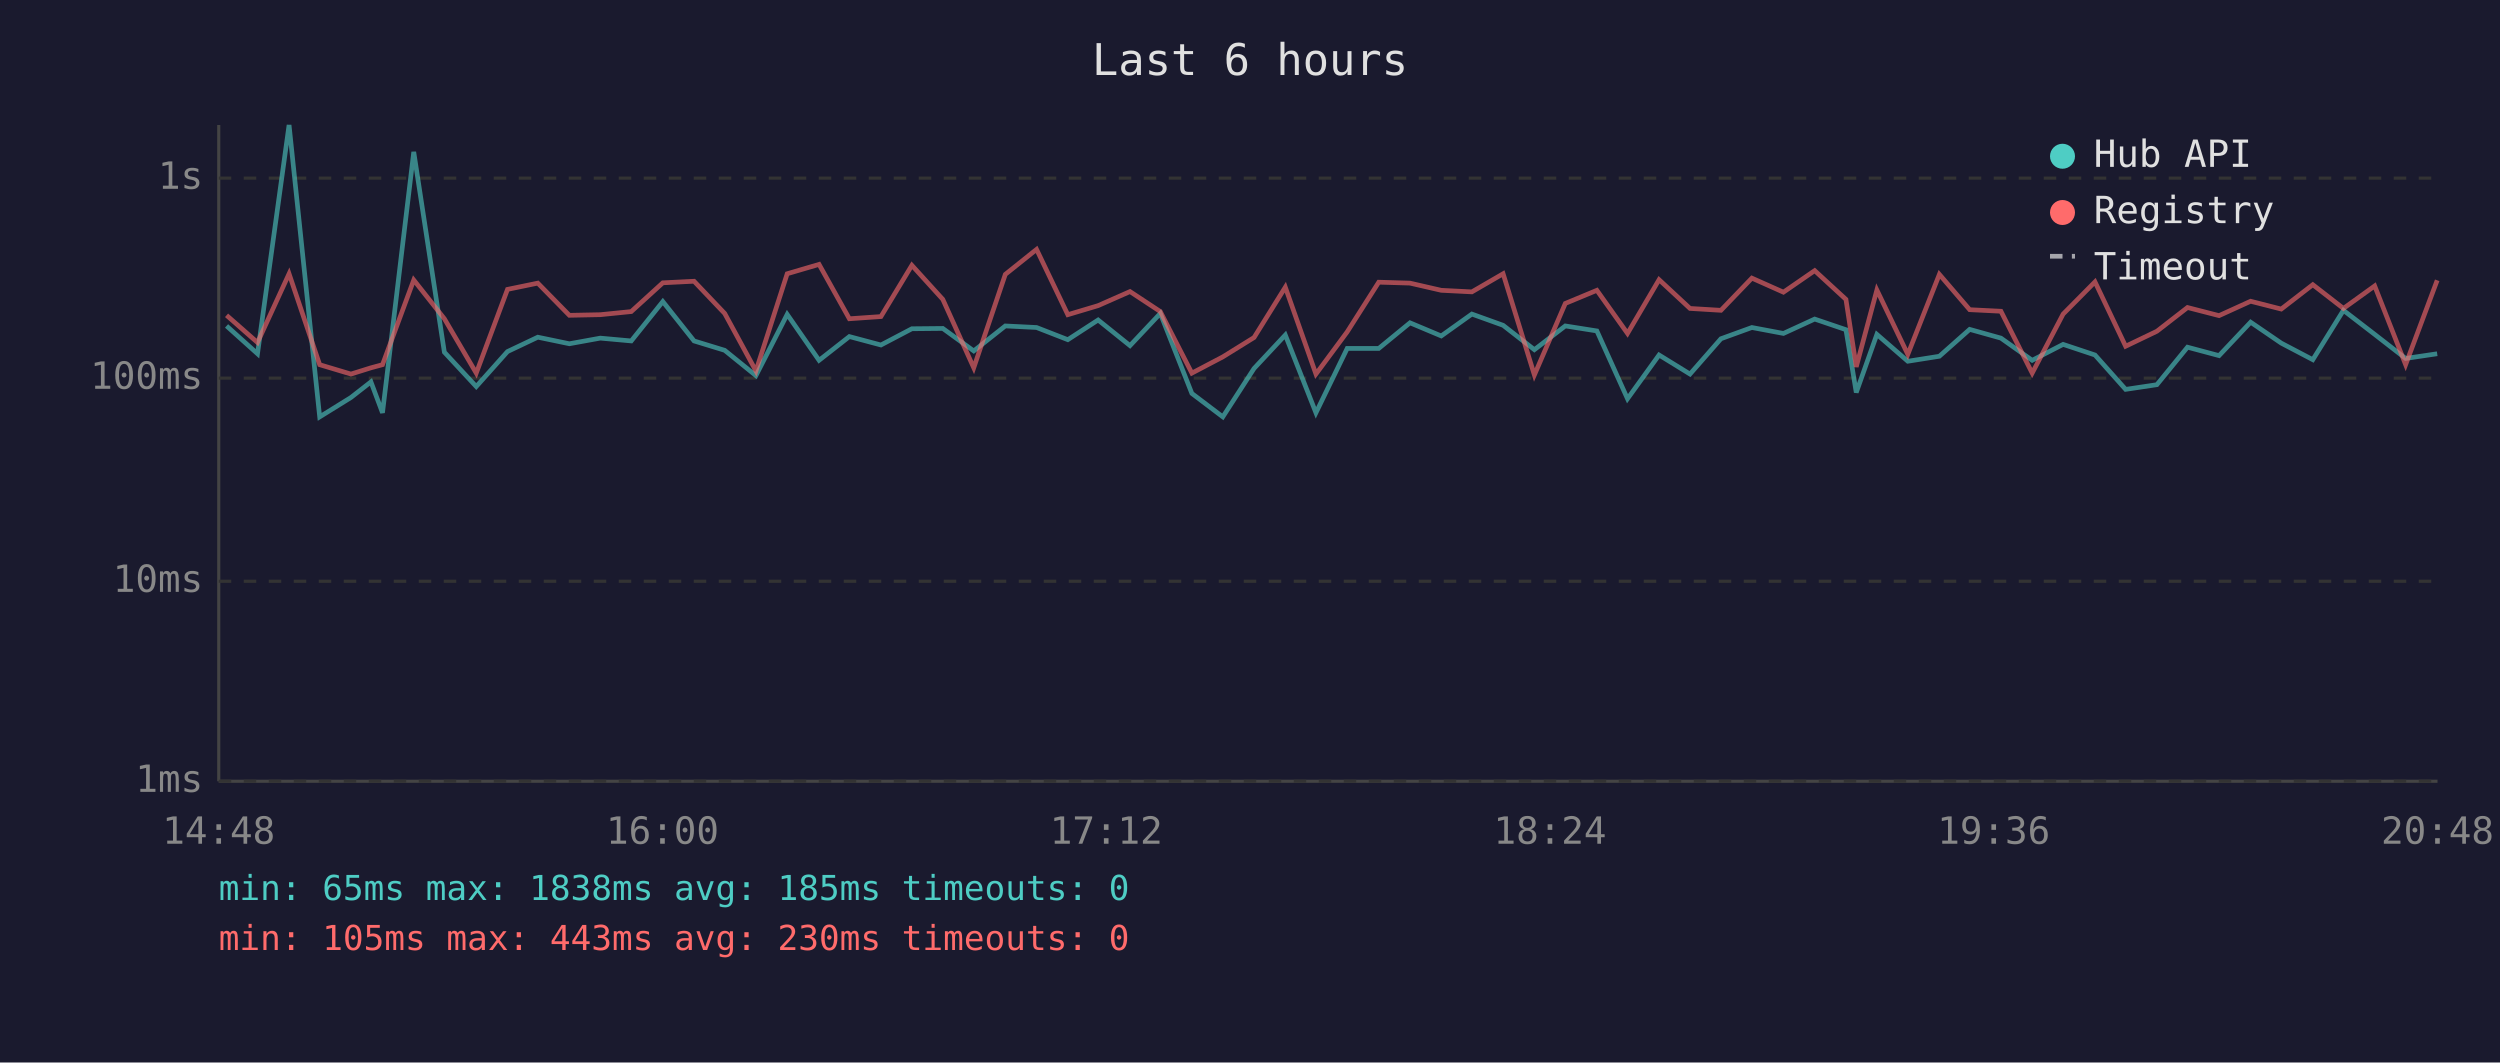
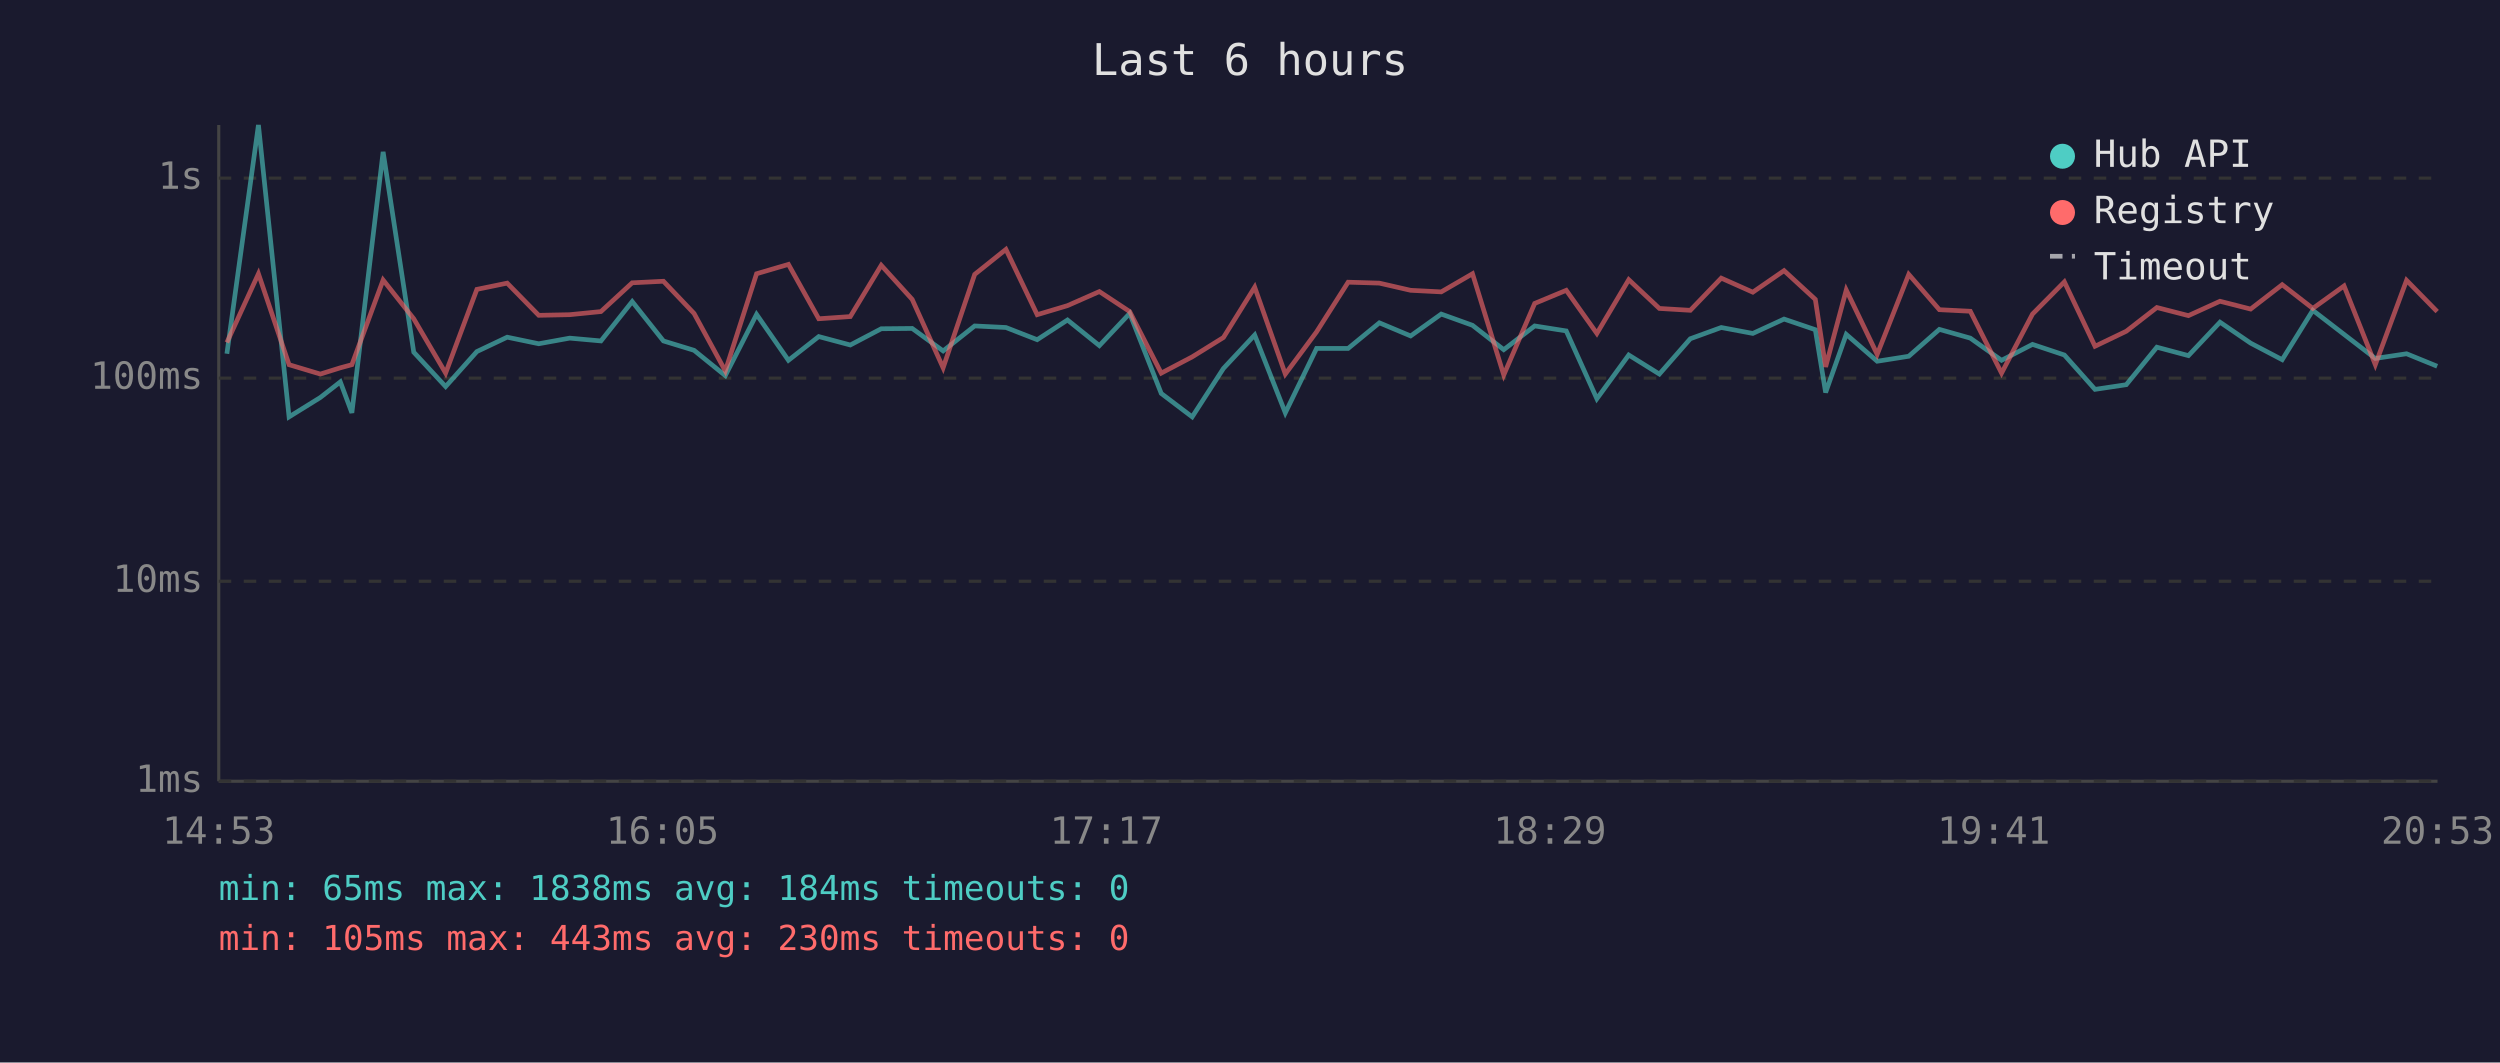
<svg xmlns="http://www.w3.org/2000/svg" viewBox="0 0 800 340" font-family="monospace" font-size="12">
  <rect width="800" height="340" fill="#1a1a2e" />
  <text x="400" y="24" fill="#e0e0e0" font-size="14" text-anchor="middle">Last 6 hours</text>
  <line x1="70" y1="40" x2="70" y2="250" stroke="#444" stroke-width="1" />
  <line x1="70" y1="250" x2="780" y2="250" stroke="#444" stroke-width="1" />
  <line x1="70" y1="250" x2="780" y2="250" stroke="#333" stroke-width="1" stroke-dasharray="4" />
  <text x="65" y="250" fill="#888" text-anchor="end" dominant-baseline="middle">1ms</text>
  <line x1="70" y1="186" x2="780" y2="186" stroke="#333" stroke-width="1" stroke-dasharray="4" />
  <text x="65" y="186" fill="#888" text-anchor="end" dominant-baseline="middle">10ms</text>
  <line x1="70" y1="121" x2="780" y2="121" stroke="#333" stroke-width="1" stroke-dasharray="4" />
  <text x="65" y="121" fill="#888" text-anchor="end" dominant-baseline="middle">100ms</text>
  <line x1="70" y1="57" x2="780" y2="57" stroke="#333" stroke-width="1" stroke-dasharray="4" />
  <text x="65" y="57" fill="#888" text-anchor="end" dominant-baseline="middle">1s</text>
-   <text x="70" y="270" fill="#888" text-anchor="middle">14:48</text>
-   <text x="212" y="270" fill="#888" text-anchor="middle">16:00</text>
-   <text x="354" y="270" fill="#888" text-anchor="middle">17:12</text>
-   <text x="496" y="270" fill="#888" text-anchor="middle">18:24</text>
-   <text x="638" y="270" fill="#888" text-anchor="middle">19:36</text>
-   <text x="780" y="270" fill="#888" text-anchor="middle">20:48</text>
-   <polyline points="72.5,104.3 82.4,113.2 92.5,40.0 102.3,133.4 112.3,127.2 118.7,122.2 122.4,132.1 132.4,48.6 142.2,112.7 152.4,123.7 162.4,112.5 172.1,107.9 182.2,110.0 192.1,108.2 202.0,109.1 212.1,96.5 222.1,109.1 231.9,112.1 241.9,120.2 251.9,100.6 262.1,115.3 271.8,107.7 281.9,110.4 291.8,105.2 301.7,105.1 311.6,112.3 321.7,104.3 331.7,104.8 341.7,108.7 351.4,102.4 361.6,110.6 371.3,100.3 381.4,125.9 391.3,133.4 401.3,117.9 411.3,107.2 421.1,132.1 431.1,111.5 441.2,111.5 451.2,103.3 461.2,107.5 471.0,100.5 481.0,104.1 491.0,111.9 500.9,104.3 511.0,105.9 520.8,127.6 530.9,113.6 540.8,119.7 550.7,108.4 560.6,104.8 570.7,106.7 580.7,102.1 590.7,105.5 594.0,125.6 600.6,107.0 610.5,115.6 620.6,114.0 630.3,105.4 640.3,108.2 650.3,115.3 660.2,110.2 670.4,113.6 680.2,124.6 690.2,123.1 700.0,111.1 710.1,113.8 720.2,103.1 730.0,109.8 740.1,115.1 749.9,99.3 759.9,107.0 769.8,114.7 779.9,113.2" fill="none" stroke="#4ecdc4" stroke-width="1.5" opacity="0.6" />
-   <polyline points="72.5,100.9 82.4,109.6 92.5,87.6 102.3,116.7 112.3,119.7 118.7,117.7 122.4,116.7 132.4,89.6 142.2,102.0 152.4,119.4 162.4,92.6 172.1,90.6 182.2,100.9 192.1,100.7 202.0,99.7 212.1,90.5 222.1,90.0 231.9,100.3 241.9,118.7 251.9,87.6 262.1,84.6 271.8,102.0 281.9,101.3 291.8,84.9 301.7,95.8 311.6,117.7 321.7,87.8 331.7,79.8 341.7,100.7 351.4,97.8 361.6,93.3 371.3,99.7 381.4,119.4 391.3,114.2 401.3,108.0 411.3,91.9 421.1,119.7 431.1,106.2 441.2,90.3 451.2,90.6 461.2,92.9 471.0,93.4 481.0,87.6 491.0,120.0 500.9,97.1 511.0,92.9 520.8,106.7 530.9,89.5 540.8,98.7 550.7,99.3 560.6,89.0 570.7,93.5 580.7,86.6 590.7,95.8 594.0,117.4 600.6,92.8 610.5,113.4 620.6,87.8 630.3,99.1 640.3,99.6 650.3,119.4 660.2,100.5 670.4,90.2 680.2,110.8 690.2,106.0 700.0,98.4 710.1,101.0 720.2,96.4 730.0,98.9 740.1,91.1 749.9,98.7 759.9,91.5 769.8,116.7 779.9,89.7" fill="none" stroke="#ff6b6b" stroke-width="1.5" opacity="0.6" />
+   <text x="70" y="270" fill="#888" text-anchor="middle">14:53</text>
+   <text x="212" y="270" fill="#888" text-anchor="middle">16:05</text>
+   <text x="354" y="270" fill="#888" text-anchor="middle">17:17</text>
+   <text x="496" y="270" fill="#888" text-anchor="middle">18:29</text>
+   <text x="638" y="270" fill="#888" text-anchor="middle">19:41</text>
+   <text x="780" y="270" fill="#888" text-anchor="middle">20:53</text>
+   <polyline points="72.6,113.2 82.7,40.0 92.5,133.4 102.5,127.2 108.9,122.2 112.6,132.1 122.6,48.6 132.4,112.7 142.6,123.7 152.6,112.5 162.3,107.9 172.4,110.0 182.3,108.2 192.3,109.1 202.3,96.5 212.3,109.1 222.1,112.1 232.1,120.2 242.1,100.6 252.3,115.3 262.0,107.7 272.1,110.4 282.0,105.2 291.9,105.1 301.8,112.3 311.9,104.3 321.9,104.8 331.9,108.7 341.6,102.4 351.8,110.6 361.5,100.3 371.6,125.9 381.5,133.4 391.5,117.9 401.5,107.2 411.3,132.1 421.3,111.5 431.4,111.5 441.4,103.3 451.4,107.5 461.2,100.5 471.2,104.1 481.2,111.9 491.1,104.3 501.2,105.9 511.0,127.6 521.2,113.6 531.0,119.7 540.9,108.4 550.8,104.8 560.9,106.7 570.9,102.1 580.9,105.5 584.2,125.6 590.8,107.0 600.7,115.6 610.8,114.0 620.6,105.4 630.5,108.2 640.5,115.3 650.4,110.2 660.6,113.6 670.4,124.6 680.4,123.1 690.2,111.1 700.3,113.8 710.4,103.1 720.2,109.8 730.3,115.1 740.1,99.3 750.1,107.0 760.1,114.7 770.1,113.2 779.9,117.2" fill="none" stroke="#4ecdc4" stroke-width="1.5" opacity="0.6" />
+   <polyline points="72.6,109.6 82.7,87.6 92.5,116.7 102.5,119.7 108.9,117.7 112.6,116.7 122.6,89.6 132.4,102.0 142.6,119.4 152.6,92.6 162.3,90.6 172.4,100.9 182.3,100.7 192.3,99.7 202.3,90.5 212.3,90.0 222.1,100.3 232.1,118.7 242.1,87.6 252.3,84.6 262.0,102.0 272.1,101.3 282.0,84.9 291.9,95.8 301.8,117.7 311.9,87.8 321.9,79.8 331.9,100.7 341.6,97.8 351.8,93.3 361.5,99.7 371.6,119.4 381.5,114.2 391.5,108.0 401.5,91.9 411.3,119.7 421.3,106.2 431.4,90.3 441.4,90.6 451.4,92.9 461.2,93.4 471.2,87.6 481.2,120.0 491.1,97.1 501.2,92.9 511.0,106.7 521.2,89.5 531.0,98.7 540.9,99.3 550.8,89.0 560.9,93.5 570.9,86.6 580.9,95.8 584.2,117.4 590.8,92.8 600.7,113.4 610.8,87.8 620.6,99.1 630.5,99.6 640.5,119.4 650.4,100.5 660.6,90.2 670.4,110.8 680.4,106.0 690.2,98.4 700.3,101.0 710.4,96.4 720.2,98.9 730.3,91.1 740.1,98.7 750.1,91.5 760.1,116.7 770.1,89.7 779.9,99.7" fill="none" stroke="#ff6b6b" stroke-width="1.5" opacity="0.6" />
  <circle cx="660" cy="50" r="4" fill="#4ecdc4" />
  <text x="670" y="50" fill="#e0e0e0" dominant-baseline="middle">Hub API</text>
  <circle cx="660" cy="68" r="4" fill="#ff6b6b" />
  <text x="670" y="68" fill="#e0e0e0" dominant-baseline="middle">Registry</text>
  <line x1="656" y1="82" x2="664" y2="82" stroke="#e0e0e0" stroke-width="1.5" stroke-dasharray="4,3" opacity="0.7" />
  <text x="670" y="86" fill="#e0e0e0" dominant-baseline="middle">Timeout</text>
-   <text x="70" y="288" fill="#4ecdc4" font-size="11">min: 65ms  max: 1838ms  avg: 185ms  timeouts: 0</text>
+   <text x="70" y="288" fill="#4ecdc4" font-size="11">min: 65ms  max: 1838ms  avg: 184ms  timeouts: 0</text>
  <text x="70" y="304" fill="#ff6b6b" font-size="11">min: 105ms  max: 443ms  avg: 230ms  timeouts: 0</text>
</svg>
